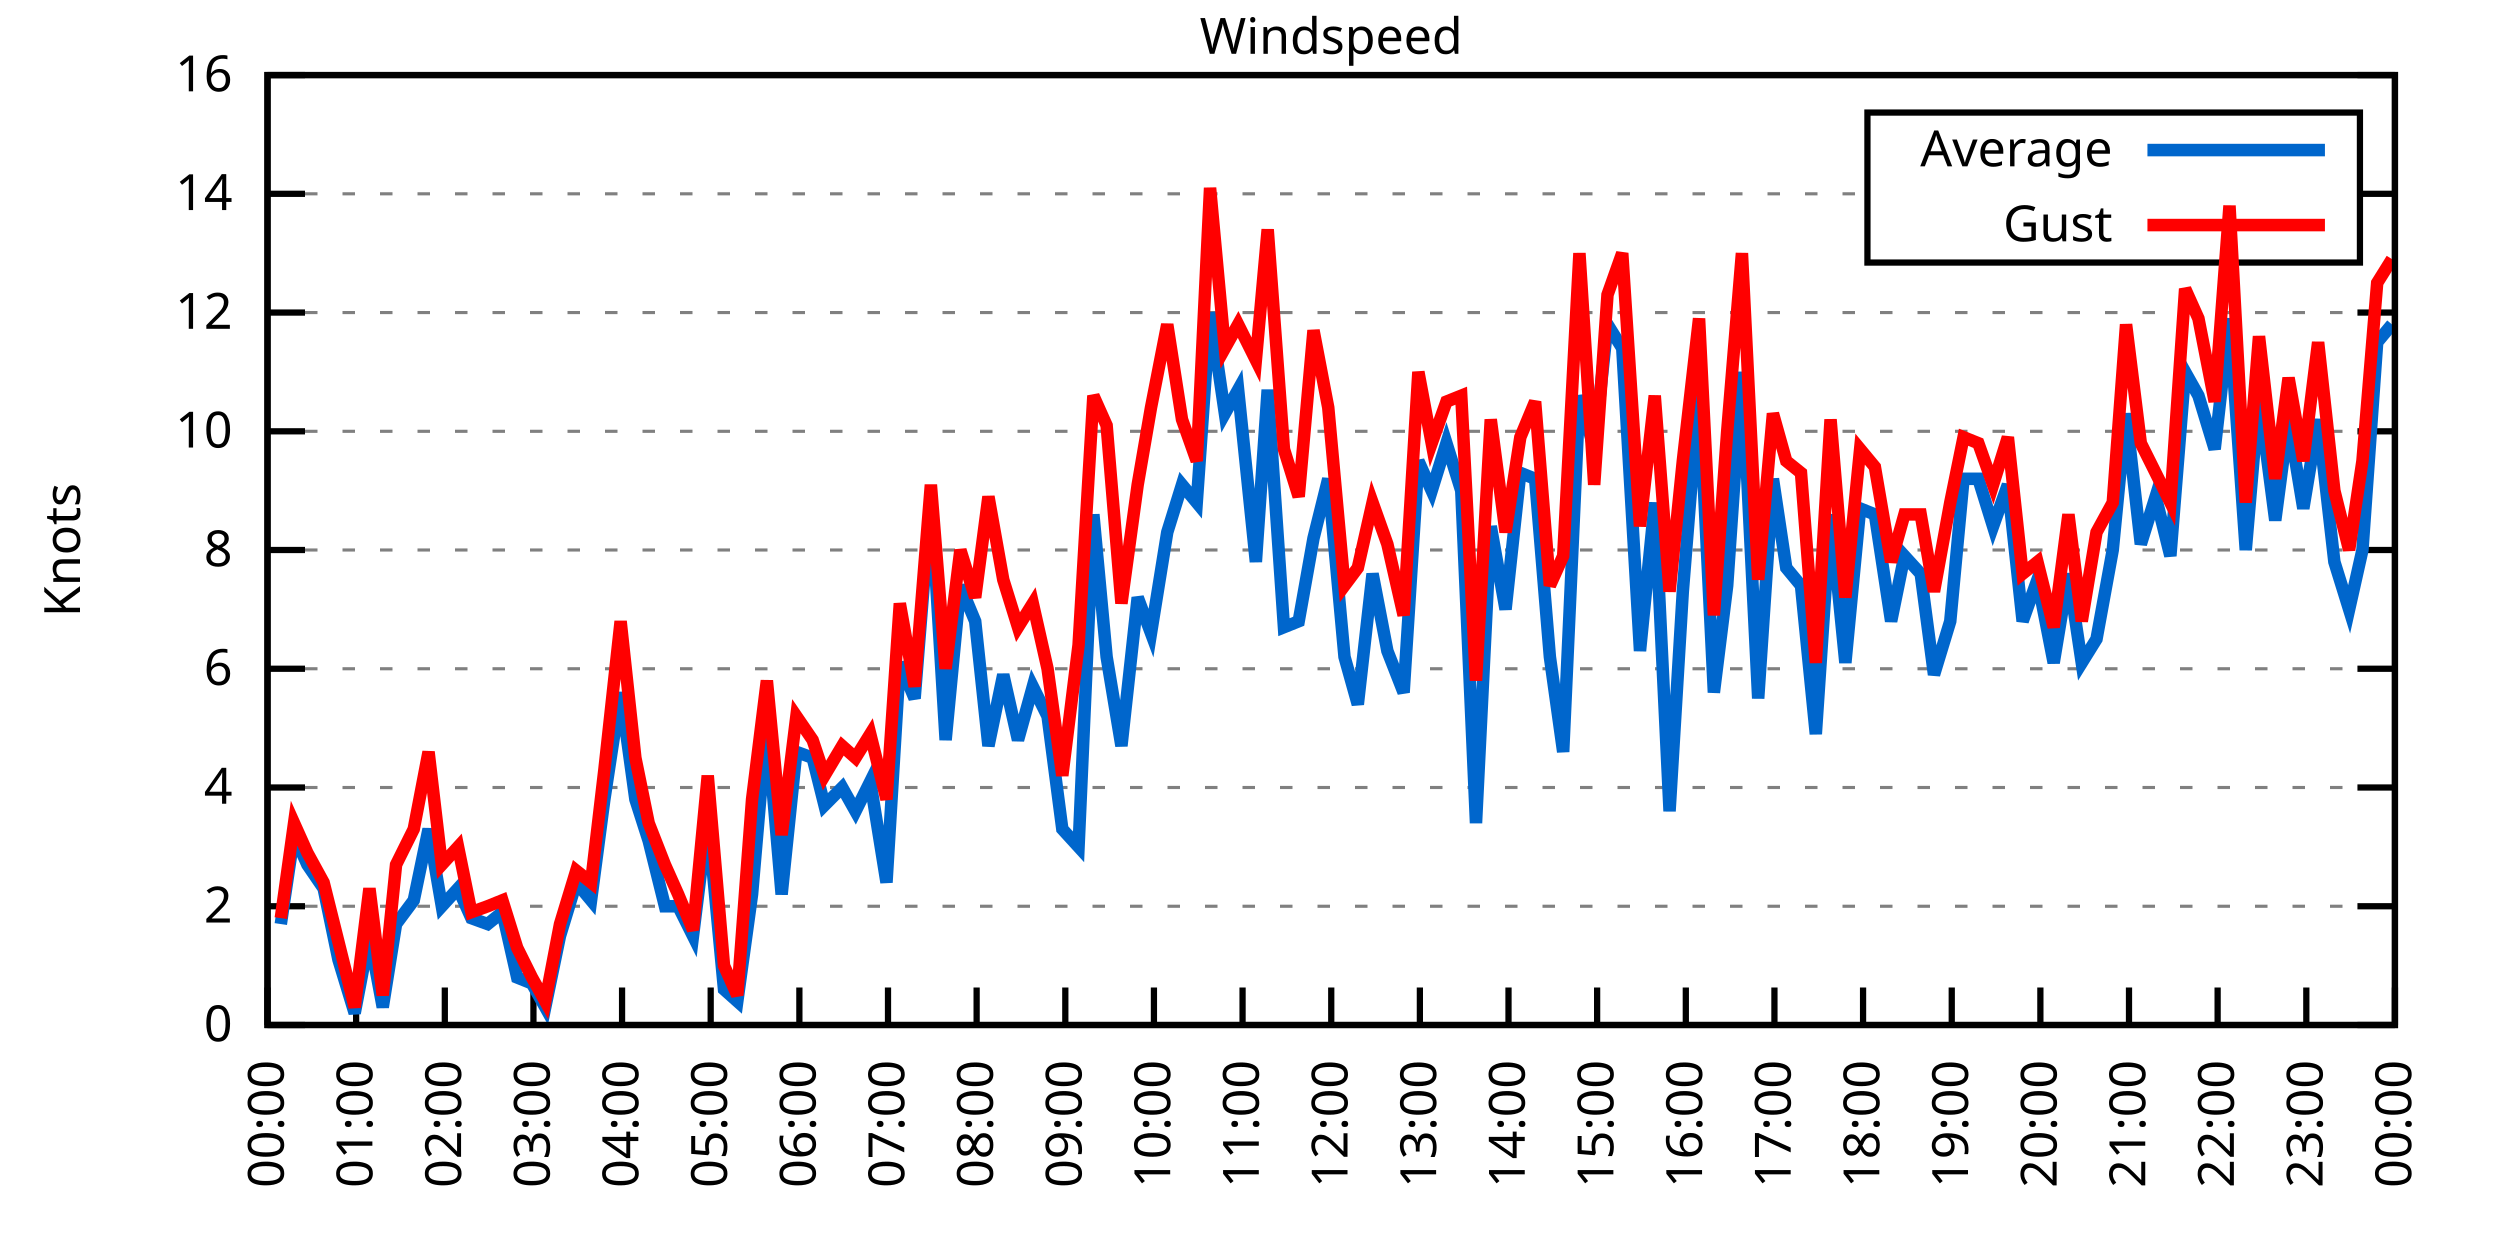
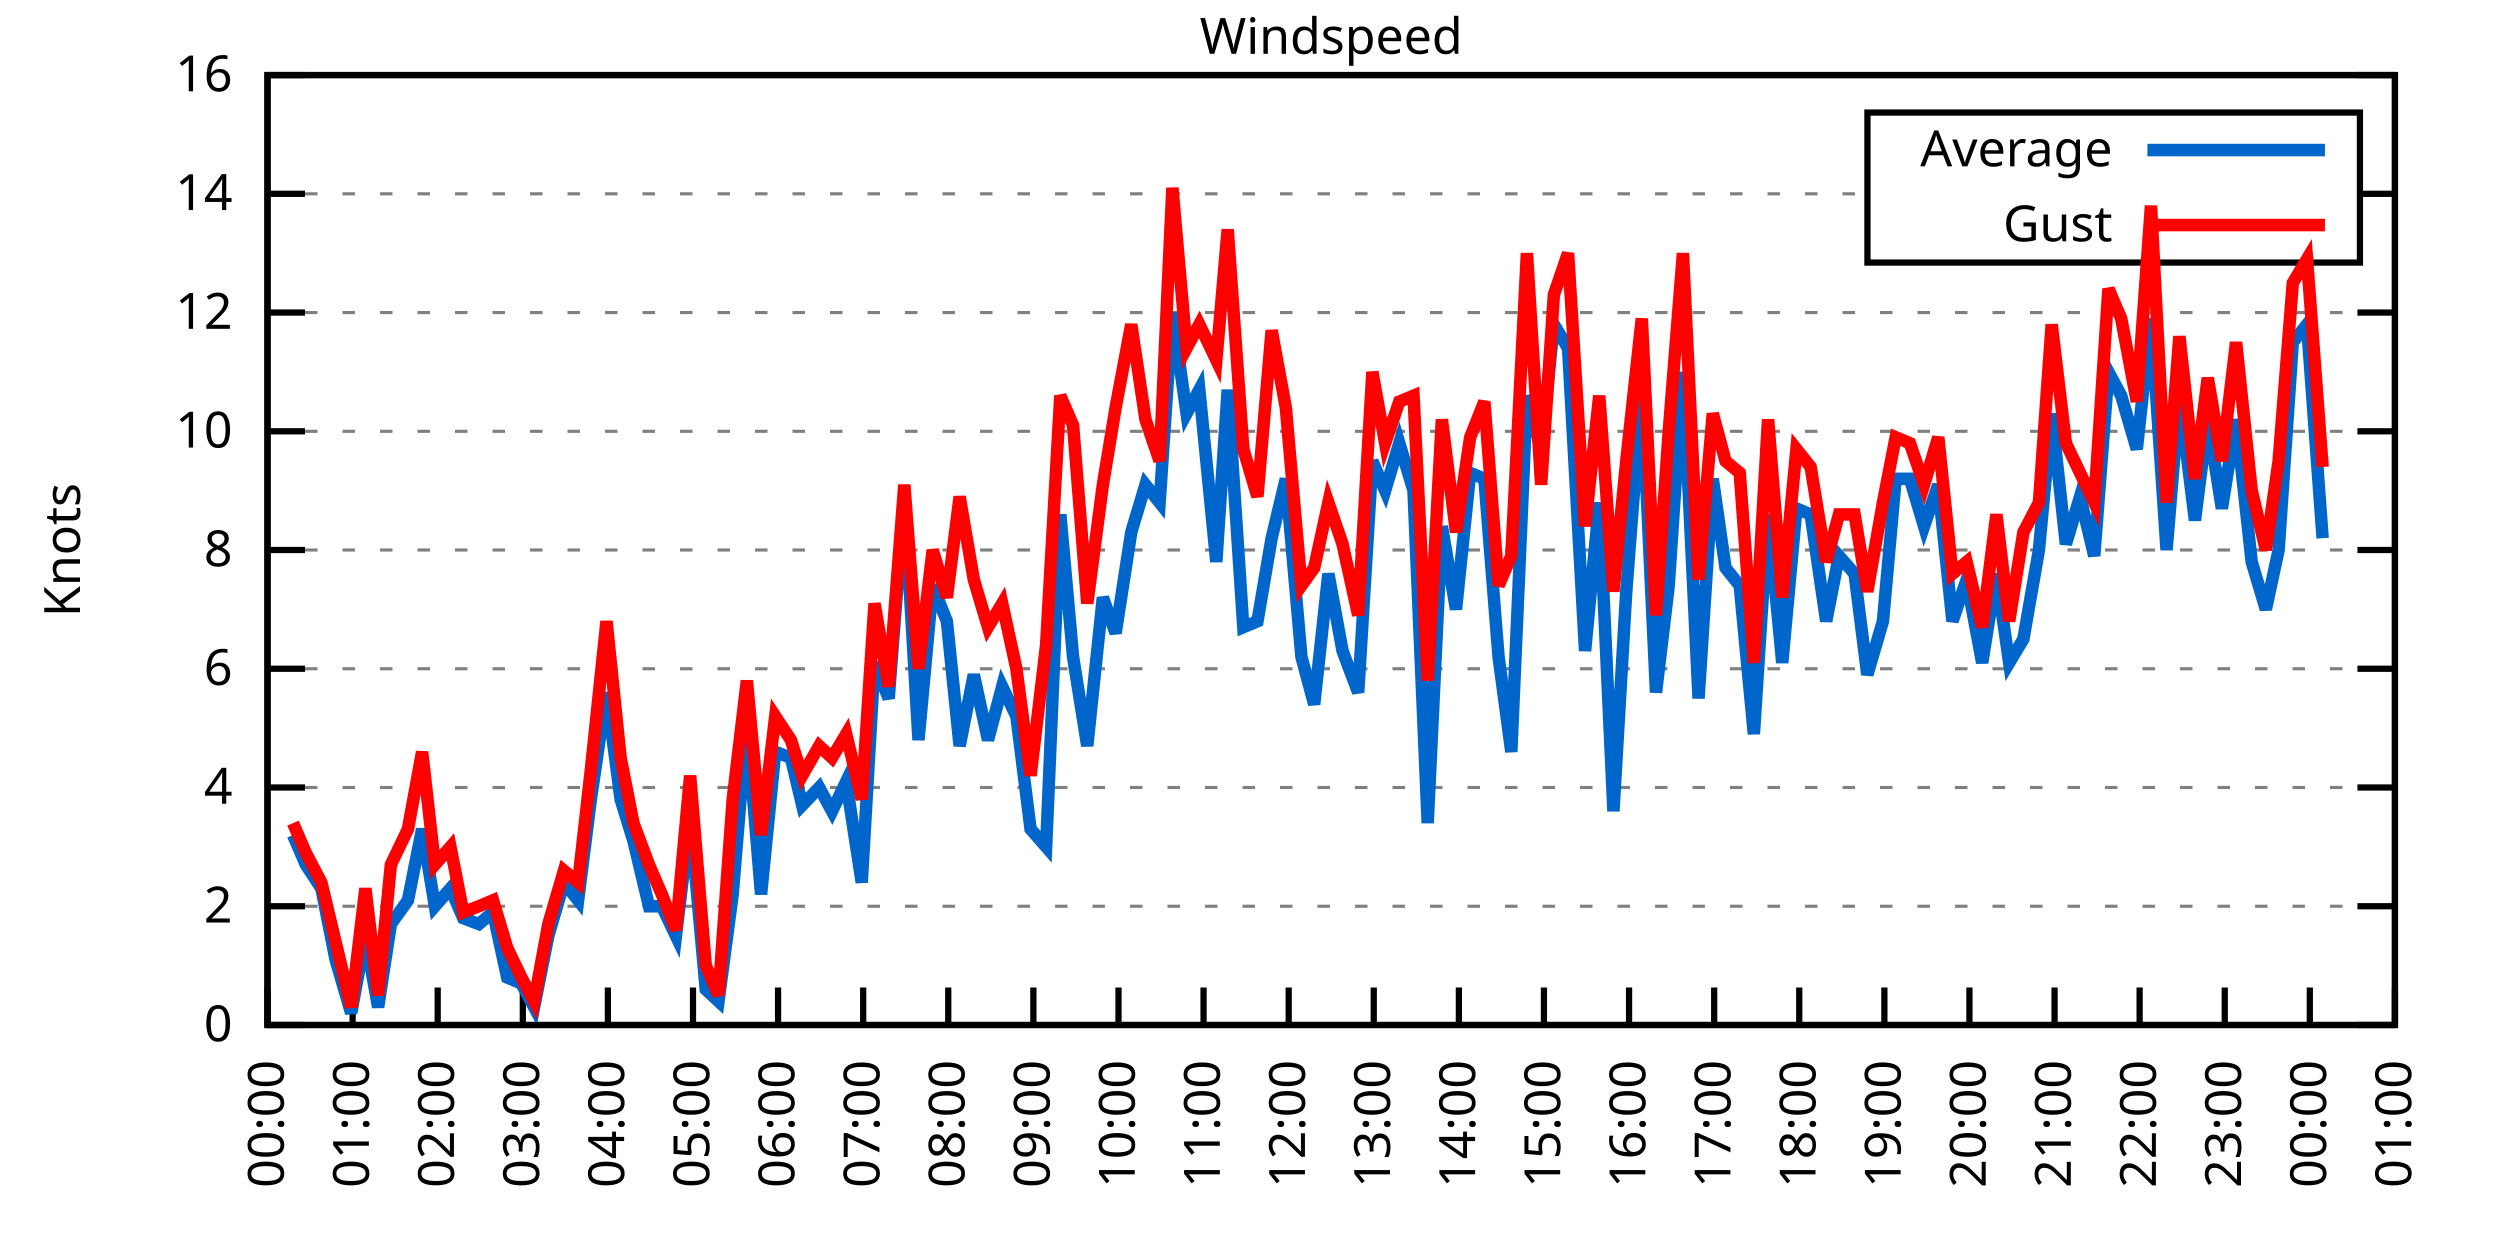
<svg xmlns="http://www.w3.org/2000/svg" xmlns:xlink="http://www.w3.org/1999/xlink" width="400" height="200" viewBox="0 0 400 200">
  <g id="gnuplot_canvas">
    <rect x="0" y="0" width="400" height="200" fill="none" />
    <defs>
      <circle id="gpDot" r="0.5" stroke-width="0.5" stroke="currentColor" />
      <path id="gpPt0" stroke-width="0.333" stroke="currentColor" d="M-1,0 h2 M0,-1 v2" />
      <path id="gpPt1" stroke-width="0.333" stroke="currentColor" d="M-1,-1 L1,1 M1,-1 L-1,1" />
      <path id="gpPt2" stroke-width="0.333" stroke="currentColor" d="M-1,0 L1,0 M0,-1 L0,1 M-1,-1 L1,1 M-1,1 L1,-1" />
      <rect id="gpPt3" stroke-width="0.333" stroke="currentColor" x="-1" y="-1" width="2" height="2" />
      <rect id="gpPt4" stroke-width="0.333" stroke="currentColor" fill="currentColor" x="-1" y="-1" width="2" height="2" />
      <circle id="gpPt5" stroke-width="0.333" stroke="currentColor" cx="0" cy="0" r="1" />
      <use xlink:href="#gpPt5" id="gpPt6" fill="currentColor" stroke="none" />
      <path id="gpPt7" stroke-width="0.333" stroke="currentColor" d="M0,-1.33 L-1.33,0.67 L1.33,0.67 z" />
      <use xlink:href="#gpPt7" id="gpPt8" fill="currentColor" stroke="none" />
      <use xlink:href="#gpPt7" id="gpPt9" stroke="currentColor" transform="rotate(180)" />
      <use xlink:href="#gpPt9" id="gpPt10" fill="currentColor" stroke="none" />
      <use xlink:href="#gpPt3" id="gpPt11" stroke="currentColor" transform="rotate(45)" />
      <use xlink:href="#gpPt11" id="gpPt12" fill="currentColor" stroke="none" />
      <path id="gpPt13" stroke-width="0.333" stroke="currentColor" d="M0,1.330 L1.265,0.411 L0.782,-1.067 L-0.782,-1.076 L-1.265,0.411 z" />
      <use xlink:href="#gpPt13" id="gpPt14" fill="currentColor" stroke="none" />
      <filter id="textbox" filterUnits="objectBoundingBox" x="0" y="0" height="1" width="1">
        <feFlood flood-color="white" flood-opacity="1" result="bgnd" />
        <feComposite in="SourceGraphic" in2="bgnd" operator="atop" />
      </filter>
      <filter id="greybox" filterUnits="objectBoundingBox" x="0" y="0" height="1" width="1">
        <feFlood flood-color="lightgrey" flood-opacity="1" result="grey" />
        <feComposite in="SourceGraphic" in2="grey" operator="atop" />
      </filter>
    </defs>
    <g fill="none" color="white" stroke="currentColor" stroke-width="1.00" stroke-linecap="butt" stroke-linejoin="miter">
</g>
    <g fill="none" color="black" stroke="currentColor" stroke-width="1.00" stroke-linecap="butt" stroke-linejoin="miter">
      <g stroke="none" shape-rendering="crispEdges">
        <polygon fill="rgb(255, 255, 255)" points="42.80,164.00 383.18,164.00 383.18,12.02 42.80,12.02 " />
      </g>
    </g>
    <g fill="none" color="black" stroke="currentColor" stroke-width="1.00" stroke-linecap="butt" stroke-linejoin="miter">
</g>
    <g fill="none" color="black" stroke="black" stroke-width="0.50" stroke-linecap="butt" stroke-linejoin="miter">
</g>
    <g fill="none" color="gray" stroke="currentColor" stroke-width="0.50" stroke-linecap="butt" stroke-linejoin="miter">
      <path stroke="gray" stroke-dasharray="2,4" class="gridline" d="M42.80,164.00 L383.19,164.00  " />
    </g>
    <g fill="none" color="gray" stroke="gray" stroke-width="1.00" stroke-linecap="butt" stroke-linejoin="miter">
</g>
    <g fill="none" color="black" stroke="currentColor" stroke-width="1.00" stroke-linecap="butt" stroke-linejoin="miter">
      <path stroke="black" d="M42.80,164.00 L48.80,164.00 M383.19,164.00 L377.19,164.00  " />
      <g transform="translate(37.20,166.60)" stroke="none" fill="black" font-family="Sans" font-size="8.00" text-anchor="end">
        <text>
          <tspan font-family="Sans"> 0</tspan>
        </text>
      </g>
    </g>
    <g fill="none" color="black" stroke="currentColor" stroke-width="1.00" stroke-linecap="butt" stroke-linejoin="miter">
</g>
    <g fill="none" color="black" stroke="black" stroke-width="0.50" stroke-linecap="butt" stroke-linejoin="miter">
</g>
    <g fill="none" color="gray" stroke="currentColor" stroke-width="0.50" stroke-linecap="butt" stroke-linejoin="miter">
      <path stroke="gray" stroke-dasharray="2,4" class="gridline" d="M42.80,145.00 L383.19,145.00  " />
    </g>
    <g fill="none" color="gray" stroke="gray" stroke-width="1.00" stroke-linecap="butt" stroke-linejoin="miter">
</g>
    <g fill="none" color="black" stroke="currentColor" stroke-width="1.00" stroke-linecap="butt" stroke-linejoin="miter">
      <path stroke="black" d="M42.80,145.00 L48.80,145.00 M383.19,145.00 L377.19,145.00  " />
      <g transform="translate(37.20,147.60)" stroke="none" fill="black" font-family="Sans" font-size="8.00" text-anchor="end">
        <text>
          <tspan font-family="Sans"> 2</tspan>
        </text>
      </g>
    </g>
    <g fill="none" color="black" stroke="currentColor" stroke-width="1.00" stroke-linecap="butt" stroke-linejoin="miter">
</g>
    <g fill="none" color="black" stroke="black" stroke-width="0.50" stroke-linecap="butt" stroke-linejoin="miter">
</g>
    <g fill="none" color="gray" stroke="currentColor" stroke-width="0.50" stroke-linecap="butt" stroke-linejoin="miter">
      <path stroke="gray" stroke-dasharray="2,4" class="gridline" d="M42.80,126.00 L383.19,126.00  " />
    </g>
    <g fill="none" color="gray" stroke="gray" stroke-width="1.00" stroke-linecap="butt" stroke-linejoin="miter">
</g>
    <g fill="none" color="black" stroke="currentColor" stroke-width="1.00" stroke-linecap="butt" stroke-linejoin="miter">
      <path stroke="black" d="M42.80,126.00 L48.80,126.00 M383.19,126.00 L377.19,126.00  " />
      <g transform="translate(37.20,128.60)" stroke="none" fill="black" font-family="Sans" font-size="8.00" text-anchor="end">
        <text>
          <tspan font-family="Sans"> 4</tspan>
        </text>
      </g>
    </g>
    <g fill="none" color="black" stroke="currentColor" stroke-width="1.00" stroke-linecap="butt" stroke-linejoin="miter">
</g>
    <g fill="none" color="black" stroke="black" stroke-width="0.50" stroke-linecap="butt" stroke-linejoin="miter">
</g>
    <g fill="none" color="gray" stroke="currentColor" stroke-width="0.50" stroke-linecap="butt" stroke-linejoin="miter">
      <path stroke="gray" stroke-dasharray="2,4" class="gridline" d="M42.80,107.00 L383.19,107.00  " />
    </g>
    <g fill="none" color="gray" stroke="gray" stroke-width="1.00" stroke-linecap="butt" stroke-linejoin="miter">
</g>
    <g fill="none" color="black" stroke="currentColor" stroke-width="1.00" stroke-linecap="butt" stroke-linejoin="miter">
      <path stroke="black" d="M42.80,107.00 L48.80,107.00 M383.19,107.00 L377.19,107.00  " />
      <g transform="translate(37.20,109.60)" stroke="none" fill="black" font-family="Sans" font-size="8.00" text-anchor="end">
        <text>
          <tspan font-family="Sans"> 6</tspan>
        </text>
      </g>
    </g>
    <g fill="none" color="black" stroke="currentColor" stroke-width="1.00" stroke-linecap="butt" stroke-linejoin="miter">
</g>
    <g fill="none" color="black" stroke="black" stroke-width="0.50" stroke-linecap="butt" stroke-linejoin="miter">
</g>
    <g fill="none" color="gray" stroke="currentColor" stroke-width="0.50" stroke-linecap="butt" stroke-linejoin="miter">
      <path stroke="gray" stroke-dasharray="2,4" class="gridline" d="M42.80,88.00 L383.19,88.00  " />
    </g>
    <g fill="none" color="gray" stroke="gray" stroke-width="1.00" stroke-linecap="butt" stroke-linejoin="miter">
</g>
    <g fill="none" color="black" stroke="currentColor" stroke-width="1.00" stroke-linecap="butt" stroke-linejoin="miter">
      <path stroke="black" d="M42.80,88.00 L48.80,88.00 M383.19,88.00 L377.19,88.00  " />
      <g transform="translate(37.20,90.60)" stroke="none" fill="black" font-family="Sans" font-size="8.00" text-anchor="end">
        <text>
          <tspan font-family="Sans"> 8</tspan>
        </text>
      </g>
    </g>
    <g fill="none" color="black" stroke="currentColor" stroke-width="1.00" stroke-linecap="butt" stroke-linejoin="miter">
</g>
    <g fill="none" color="black" stroke="black" stroke-width="0.50" stroke-linecap="butt" stroke-linejoin="miter">
</g>
    <g fill="none" color="gray" stroke="currentColor" stroke-width="0.50" stroke-linecap="butt" stroke-linejoin="miter">
      <path stroke="gray" stroke-dasharray="2,4" class="gridline" d="M42.80,69.01 L383.19,69.01  " />
    </g>
    <g fill="none" color="gray" stroke="gray" stroke-width="1.00" stroke-linecap="butt" stroke-linejoin="miter">
</g>
    <g fill="none" color="black" stroke="currentColor" stroke-width="1.00" stroke-linecap="butt" stroke-linejoin="miter">
      <path stroke="black" d="M42.80,69.01 L48.80,69.01 M383.19,69.01 L377.19,69.01  " />
      <g transform="translate(37.20,71.61)" stroke="none" fill="black" font-family="Sans" font-size="8.00" text-anchor="end">
        <text>
          <tspan font-family="Sans"> 10</tspan>
        </text>
      </g>
    </g>
    <g fill="none" color="black" stroke="currentColor" stroke-width="1.00" stroke-linecap="butt" stroke-linejoin="miter">
</g>
    <g fill="none" color="black" stroke="black" stroke-width="0.50" stroke-linecap="butt" stroke-linejoin="miter">
</g>
    <g fill="none" color="gray" stroke="currentColor" stroke-width="0.50" stroke-linecap="butt" stroke-linejoin="miter">
      <path stroke="gray" stroke-dasharray="2,4" class="gridline" d="M42.80,50.01 L383.19,50.01  " />
    </g>
    <g fill="none" color="gray" stroke="gray" stroke-width="1.00" stroke-linecap="butt" stroke-linejoin="miter">
</g>
    <g fill="none" color="black" stroke="currentColor" stroke-width="1.00" stroke-linecap="butt" stroke-linejoin="miter">
      <path stroke="black" d="M42.80,50.01 L48.80,50.01 M383.19,50.01 L377.19,50.01  " />
      <g transform="translate(37.20,52.61)" stroke="none" fill="black" font-family="Sans" font-size="8.00" text-anchor="end">
        <text>
          <tspan font-family="Sans"> 12</tspan>
        </text>
      </g>
    </g>
    <g fill="none" color="black" stroke="currentColor" stroke-width="1.00" stroke-linecap="butt" stroke-linejoin="miter">
</g>
    <g fill="none" color="black" stroke="black" stroke-width="0.50" stroke-linecap="butt" stroke-linejoin="miter">
</g>
    <g fill="none" color="gray" stroke="currentColor" stroke-width="0.50" stroke-linecap="butt" stroke-linejoin="miter">
      <path stroke="gray" stroke-dasharray="2,4" class="gridline" d="M42.80,31.01 L298.79,31.01 M377.59,31.01 L383.19,31.01  " />
    </g>
    <g fill="none" color="gray" stroke="gray" stroke-width="1.00" stroke-linecap="butt" stroke-linejoin="miter">
</g>
    <g fill="none" color="black" stroke="currentColor" stroke-width="1.00" stroke-linecap="butt" stroke-linejoin="miter">
      <path stroke="black" d="M42.80,31.01 L48.80,31.01 M383.19,31.01 L377.19,31.01  " />
      <g transform="translate(37.20,33.61)" stroke="none" fill="black" font-family="Sans" font-size="8.00" text-anchor="end">
        <text>
          <tspan font-family="Sans"> 14</tspan>
        </text>
      </g>
    </g>
    <g fill="none" color="black" stroke="currentColor" stroke-width="1.00" stroke-linecap="butt" stroke-linejoin="miter">
</g>
    <g fill="none" color="black" stroke="black" stroke-width="0.50" stroke-linecap="butt" stroke-linejoin="miter">
</g>
    <g fill="none" color="gray" stroke="currentColor" stroke-width="0.50" stroke-linecap="butt" stroke-linejoin="miter">
      <path stroke="gray" stroke-dasharray="2,4" class="gridline" d="M42.80,12.01 L383.19,12.01  " />
    </g>
    <g fill="none" color="gray" stroke="gray" stroke-width="1.00" stroke-linecap="butt" stroke-linejoin="miter">
</g>
    <g fill="none" color="black" stroke="currentColor" stroke-width="1.00" stroke-linecap="butt" stroke-linejoin="miter">
      <path stroke="black" d="M42.80,12.01 L48.80,12.01 M383.19,12.01 L377.19,12.01  " />
      <g transform="translate(37.20,14.61)" stroke="none" fill="black" font-family="Sans" font-size="8.00" text-anchor="end">
        <text>
          <tspan font-family="Sans"> 16</tspan>
        </text>
      </g>
    </g>
    <g fill="none" color="black" stroke="currentColor" stroke-width="1.00" stroke-linecap="butt" stroke-linejoin="miter">
      <path stroke="black" d="M42.80,164.00 L42.80,158.00  " />
      <g transform="translate(45.40,169.60) rotate(270.00)" stroke="none" fill="black" font-family="Sans" font-size="8.00" text-anchor="end">
        <text>
          <tspan font-family="Sans">00:00</tspan>
        </text>
      </g>
    </g>
    <g fill="none" color="black" stroke="currentColor" stroke-width="1.00" stroke-linecap="butt" stroke-linejoin="miter">
-       <path stroke="black" d="M56.98,164.00 L56.98,158.00  " />
-       <g transform="translate(59.58,169.60) rotate(270.00)" stroke="none" fill="black" font-family="Sans" font-size="8.00" text-anchor="end">
+       <path stroke="black" d="M56.42,164.00 L56.42,158.00  " />
+       <g transform="translate(59.02,169.60) rotate(270.00)" stroke="none" fill="black" font-family="Sans" font-size="8.00" text-anchor="end">
        <text>
          <tspan font-family="Sans">01:00</tspan>
        </text>
      </g>
    </g>
    <g fill="none" color="black" stroke="currentColor" stroke-width="1.00" stroke-linecap="butt" stroke-linejoin="miter">
-       <path stroke="black" d="M71.17,164.00 L71.17,158.00  " />
-       <g transform="translate(73.77,169.60) rotate(270.00)" stroke="none" fill="black" font-family="Sans" font-size="8.00" text-anchor="end">
+       <path stroke="black" d="M70.03,164.00 L70.03,158.00  " />
+       <g transform="translate(72.63,169.60) rotate(270.00)" stroke="none" fill="black" font-family="Sans" font-size="8.00" text-anchor="end">
        <text>
          <tspan font-family="Sans">02:00</tspan>
        </text>
      </g>
    </g>
    <g fill="none" color="black" stroke="currentColor" stroke-width="1.00" stroke-linecap="butt" stroke-linejoin="miter">
-       <path stroke="black" d="M85.35,164.00 L85.35,158.00  " />
-       <g transform="translate(87.95,169.60) rotate(270.00)" stroke="none" fill="black" font-family="Sans" font-size="8.00" text-anchor="end">
+       <path stroke="black" d="M83.65,164.00 L83.65,158.00  " />
+       <g transform="translate(86.25,169.60) rotate(270.00)" stroke="none" fill="black" font-family="Sans" font-size="8.00" text-anchor="end">
        <text>
          <tspan font-family="Sans">03:00</tspan>
        </text>
      </g>
    </g>
    <g fill="none" color="black" stroke="currentColor" stroke-width="1.00" stroke-linecap="butt" stroke-linejoin="miter">
-       <path stroke="black" d="M99.53,164.00 L99.53,158.00  " />
-       <g transform="translate(102.13,169.60) rotate(270.00)" stroke="none" fill="black" font-family="Sans" font-size="8.00" text-anchor="end">
+       <path stroke="black" d="M97.26,164.00 L97.26,158.00  " />
+       <g transform="translate(99.86,169.60) rotate(270.00)" stroke="none" fill="black" font-family="Sans" font-size="8.00" text-anchor="end">
        <text>
          <tspan font-family="Sans">04:00</tspan>
        </text>
      </g>
    </g>
    <g fill="none" color="black" stroke="currentColor" stroke-width="1.00" stroke-linecap="butt" stroke-linejoin="miter">
-       <path stroke="black" d="M113.71,164.00 L113.71,158.00  " />
-       <g transform="translate(116.31,169.60) rotate(270.00)" stroke="none" fill="black" font-family="Sans" font-size="8.00" text-anchor="end">
+       <path stroke="black" d="M110.88,164.00 L110.88,158.00  " />
+       <g transform="translate(113.48,169.60) rotate(270.00)" stroke="none" fill="black" font-family="Sans" font-size="8.00" text-anchor="end">
        <text>
          <tspan font-family="Sans">05:00</tspan>
        </text>
      </g>
    </g>
    <g fill="none" color="black" stroke="currentColor" stroke-width="1.00" stroke-linecap="butt" stroke-linejoin="miter">
-       <path stroke="black" d="M127.90,164.00 L127.90,158.00  " />
-       <g transform="translate(130.50,169.60) rotate(270.00)" stroke="none" fill="black" font-family="Sans" font-size="8.00" text-anchor="end">
+       <path stroke="black" d="M124.49,164.00 L124.49,158.00  " />
+       <g transform="translate(127.09,169.60) rotate(270.00)" stroke="none" fill="black" font-family="Sans" font-size="8.00" text-anchor="end">
        <text>
          <tspan font-family="Sans">06:00</tspan>
        </text>
      </g>
    </g>
    <g fill="none" color="black" stroke="currentColor" stroke-width="1.00" stroke-linecap="butt" stroke-linejoin="miter">
-       <path stroke="black" d="M142.08,164.00 L142.08,158.00  " />
-       <g transform="translate(144.68,169.60) rotate(270.00)" stroke="none" fill="black" font-family="Sans" font-size="8.00" text-anchor="end">
+       <path stroke="black" d="M138.11,164.00 L138.11,158.00  " />
+       <g transform="translate(140.71,169.60) rotate(270.00)" stroke="none" fill="black" font-family="Sans" font-size="8.00" text-anchor="end">
        <text>
          <tspan font-family="Sans">07:00</tspan>
        </text>
      </g>
    </g>
    <g fill="none" color="black" stroke="currentColor" stroke-width="1.00" stroke-linecap="butt" stroke-linejoin="miter">
-       <path stroke="black" d="M156.26,164.00 L156.26,158.00  " />
-       <g transform="translate(158.86,169.60) rotate(270.00)" stroke="none" fill="black" font-family="Sans" font-size="8.00" text-anchor="end">
+       <path stroke="black" d="M151.72,164.00 L151.72,158.00  " />
+       <g transform="translate(154.32,169.60) rotate(270.00)" stroke="none" fill="black" font-family="Sans" font-size="8.00" text-anchor="end">
        <text>
          <tspan font-family="Sans">08:00</tspan>
        </text>
      </g>
    </g>
    <g fill="none" color="black" stroke="currentColor" stroke-width="1.00" stroke-linecap="butt" stroke-linejoin="miter">
-       <path stroke="black" d="M170.45,164.00 L170.45,158.00  " />
-       <g transform="translate(173.05,169.60) rotate(270.00)" stroke="none" fill="black" font-family="Sans" font-size="8.00" text-anchor="end">
+       <path stroke="black" d="M165.34,164.00 L165.34,158.00  " />
+       <g transform="translate(167.94,169.60) rotate(270.00)" stroke="none" fill="black" font-family="Sans" font-size="8.00" text-anchor="end">
        <text>
          <tspan font-family="Sans">09:00</tspan>
        </text>
      </g>
    </g>
    <g fill="none" color="black" stroke="currentColor" stroke-width="1.00" stroke-linecap="butt" stroke-linejoin="miter">
-       <path stroke="black" d="M184.63,164.00 L184.63,158.00  " />
-       <g transform="translate(187.23,169.60) rotate(270.00)" stroke="none" fill="black" font-family="Sans" font-size="8.00" text-anchor="end">
+       <path stroke="black" d="M178.96,164.00 L178.96,158.00  " />
+       <g transform="translate(181.56,169.60) rotate(270.00)" stroke="none" fill="black" font-family="Sans" font-size="8.00" text-anchor="end">
        <text>
          <tspan font-family="Sans">10:00</tspan>
        </text>
      </g>
    </g>
    <g fill="none" color="black" stroke="currentColor" stroke-width="1.00" stroke-linecap="butt" stroke-linejoin="miter">
-       <path stroke="black" d="M198.81,164.00 L198.81,158.00  " />
-       <g transform="translate(201.41,169.60) rotate(270.00)" stroke="none" fill="black" font-family="Sans" font-size="8.00" text-anchor="end">
+       <path stroke="black" d="M192.57,164.00 L192.57,158.00  " />
+       <g transform="translate(195.17,169.60) rotate(270.00)" stroke="none" fill="black" font-family="Sans" font-size="8.00" text-anchor="end">
        <text>
          <tspan font-family="Sans">11:00</tspan>
        </text>
      </g>
    </g>
    <g fill="none" color="black" stroke="currentColor" stroke-width="1.00" stroke-linecap="butt" stroke-linejoin="miter">
-       <path stroke="black" d="M213.00,164.00 L213.00,158.00  " />
-       <g transform="translate(215.60,169.60) rotate(270.00)" stroke="none" fill="black" font-family="Sans" font-size="8.00" text-anchor="end">
+       <path stroke="black" d="M206.19,164.00 L206.19,158.00  " />
+       <g transform="translate(208.79,169.60) rotate(270.00)" stroke="none" fill="black" font-family="Sans" font-size="8.00" text-anchor="end">
        <text>
          <tspan font-family="Sans">12:00</tspan>
        </text>
      </g>
    </g>
    <g fill="none" color="black" stroke="currentColor" stroke-width="1.00" stroke-linecap="butt" stroke-linejoin="miter">
-       <path stroke="black" d="M227.18,164.00 L227.18,158.00  " />
-       <g transform="translate(229.78,169.60) rotate(270.00)" stroke="none" fill="black" font-family="Sans" font-size="8.00" text-anchor="end">
+       <path stroke="black" d="M219.80,164.00 L219.80,158.00  " />
+       <g transform="translate(222.40,169.60) rotate(270.00)" stroke="none" fill="black" font-family="Sans" font-size="8.00" text-anchor="end">
        <text>
          <tspan font-family="Sans">13:00</tspan>
        </text>
      </g>
    </g>
    <g fill="none" color="black" stroke="currentColor" stroke-width="1.00" stroke-linecap="butt" stroke-linejoin="miter">
-       <path stroke="black" d="M241.36,164.00 L241.36,158.00  " />
-       <g transform="translate(243.96,169.60) rotate(270.00)" stroke="none" fill="black" font-family="Sans" font-size="8.00" text-anchor="end">
+       <path stroke="black" d="M233.42,164.00 L233.42,158.00  " />
+       <g transform="translate(236.02,169.60) rotate(270.00)" stroke="none" fill="black" font-family="Sans" font-size="8.00" text-anchor="end">
        <text>
          <tspan font-family="Sans">14:00</tspan>
        </text>
      </g>
    </g>
    <g fill="none" color="black" stroke="currentColor" stroke-width="1.00" stroke-linecap="butt" stroke-linejoin="miter">
-       <path stroke="black" d="M255.54,164.00 L255.54,158.00  " />
-       <g transform="translate(258.14,169.60) rotate(270.00)" stroke="none" fill="black" font-family="Sans" font-size="8.00" text-anchor="end">
+       <path stroke="black" d="M247.03,164.00 L247.03,158.00  " />
+       <g transform="translate(249.63,169.60) rotate(270.00)" stroke="none" fill="black" font-family="Sans" font-size="8.00" text-anchor="end">
        <text>
          <tspan font-family="Sans">15:00</tspan>
        </text>
      </g>
    </g>
    <g fill="none" color="black" stroke="currentColor" stroke-width="1.00" stroke-linecap="butt" stroke-linejoin="miter">
-       <path stroke="black" d="M269.73,164.00 L269.73,158.00  " />
-       <g transform="translate(272.33,169.60) rotate(270.00)" stroke="none" fill="black" font-family="Sans" font-size="8.00" text-anchor="end">
+       <path stroke="black" d="M260.65,164.00 L260.65,158.00  " />
+       <g transform="translate(263.25,169.60) rotate(270.00)" stroke="none" fill="black" font-family="Sans" font-size="8.00" text-anchor="end">
        <text>
          <tspan font-family="Sans">16:00</tspan>
        </text>
      </g>
    </g>
    <g fill="none" color="black" stroke="currentColor" stroke-width="1.00" stroke-linecap="butt" stroke-linejoin="miter">
-       <path stroke="black" d="M283.91,164.00 L283.91,158.00  " />
-       <g transform="translate(286.51,169.60) rotate(270.00)" stroke="none" fill="black" font-family="Sans" font-size="8.00" text-anchor="end">
+       <path stroke="black" d="M274.27,164.00 L274.27,158.00  " />
+       <g transform="translate(276.87,169.60) rotate(270.00)" stroke="none" fill="black" font-family="Sans" font-size="8.00" text-anchor="end">
        <text>
          <tspan font-family="Sans">17:00</tspan>
        </text>
      </g>
    </g>
    <g fill="none" color="black" stroke="currentColor" stroke-width="1.00" stroke-linecap="butt" stroke-linejoin="miter">
-       <path stroke="black" d="M298.09,164.00 L298.09,158.00  " />
-       <g transform="translate(300.69,169.60) rotate(270.00)" stroke="none" fill="black" font-family="Sans" font-size="8.00" text-anchor="end">
+       <path stroke="black" d="M287.88,164.00 L287.88,158.00  " />
+       <g transform="translate(290.48,169.60) rotate(270.00)" stroke="none" fill="black" font-family="Sans" font-size="8.00" text-anchor="end">
        <text>
          <tspan font-family="Sans">18:00</tspan>
        </text>
      </g>
    </g>
    <g fill="none" color="black" stroke="currentColor" stroke-width="1.00" stroke-linecap="butt" stroke-linejoin="miter">
-       <path stroke="black" d="M312.28,164.00 L312.28,158.00  " />
-       <g transform="translate(314.88,169.60) rotate(270.00)" stroke="none" fill="black" font-family="Sans" font-size="8.00" text-anchor="end">
+       <path stroke="black" d="M301.50,164.00 L301.50,158.00  " />
+       <g transform="translate(304.10,169.60) rotate(270.00)" stroke="none" fill="black" font-family="Sans" font-size="8.00" text-anchor="end">
        <text>
          <tspan font-family="Sans">19:00</tspan>
        </text>
      </g>
    </g>
    <g fill="none" color="black" stroke="currentColor" stroke-width="1.00" stroke-linecap="butt" stroke-linejoin="miter">
-       <path stroke="black" d="M326.46,164.00 L326.46,158.00  " />
-       <g transform="translate(329.06,169.60) rotate(270.00)" stroke="none" fill="black" font-family="Sans" font-size="8.00" text-anchor="end">
+       <path stroke="black" d="M315.11,164.00 L315.11,158.00  " />
+       <g transform="translate(317.71,169.60) rotate(270.00)" stroke="none" fill="black" font-family="Sans" font-size="8.00" text-anchor="end">
        <text>
          <tspan font-family="Sans">20:00</tspan>
        </text>
      </g>
    </g>
    <g fill="none" color="black" stroke="currentColor" stroke-width="1.00" stroke-linecap="butt" stroke-linejoin="miter">
-       <path stroke="black" d="M340.64,164.00 L340.64,158.00  " />
-       <g transform="translate(343.24,169.60) rotate(270.00)" stroke="none" fill="black" font-family="Sans" font-size="8.00" text-anchor="end">
+       <path stroke="black" d="M328.73,164.00 L328.73,158.00  " />
+       <g transform="translate(331.33,169.60) rotate(270.00)" stroke="none" fill="black" font-family="Sans" font-size="8.00" text-anchor="end">
        <text>
          <tspan font-family="Sans">21:00</tspan>
        </text>
      </g>
    </g>
    <g fill="none" color="black" stroke="currentColor" stroke-width="1.00" stroke-linecap="butt" stroke-linejoin="miter">
-       <path stroke="black" d="M354.82,164.00 L354.82,158.00  " />
-       <g transform="translate(357.42,169.60) rotate(270.00)" stroke="none" fill="black" font-family="Sans" font-size="8.00" text-anchor="end">
+       <path stroke="black" d="M342.34,164.00 L342.34,158.00  " />
+       <g transform="translate(344.94,169.60) rotate(270.00)" stroke="none" fill="black" font-family="Sans" font-size="8.00" text-anchor="end">
        <text>
          <tspan font-family="Sans">22:00</tspan>
        </text>
      </g>
    </g>
    <g fill="none" color="black" stroke="currentColor" stroke-width="1.00" stroke-linecap="butt" stroke-linejoin="miter">
-       <path stroke="black" d="M369.01,164.00 L369.01,158.00  " />
-       <g transform="translate(371.61,169.60) rotate(270.00)" stroke="none" fill="black" font-family="Sans" font-size="8.00" text-anchor="end">
+       <path stroke="black" d="M355.96,164.00 L355.96,158.00  " />
+       <g transform="translate(358.56,169.60) rotate(270.00)" stroke="none" fill="black" font-family="Sans" font-size="8.00" text-anchor="end">
        <text>
          <tspan font-family="Sans">23:00</tspan>
+         </text>
+       </g>
+     </g>
+     <g fill="none" color="black" stroke="currentColor" stroke-width="1.00" stroke-linecap="butt" stroke-linejoin="miter">
+       <path stroke="black" d="M369.57,164.00 L369.57,158.00  " />
+       <g transform="translate(372.17,169.60) rotate(270.00)" stroke="none" fill="black" font-family="Sans" font-size="8.00" text-anchor="end">
+         <text>
+           <tspan font-family="Sans">00:00</tspan>
        </text>
      </g>
    </g>
    <g fill="none" color="black" stroke="currentColor" stroke-width="1.00" stroke-linecap="butt" stroke-linejoin="miter">
      <path stroke="black" d="M383.19,164.00 L383.19,158.00  " />
      <g transform="translate(385.79,169.60) rotate(270.00)" stroke="none" fill="black" font-family="Sans" font-size="8.00" text-anchor="end">
        <text>
-           <tspan font-family="Sans">00:00</tspan>
+           <tspan font-family="Sans">01:00</tspan>
        </text>
      </g>
    </g>
    <g fill="none" color="black" stroke="currentColor" stroke-width="1.00" stroke-linecap="butt" stroke-linejoin="miter">
</g>
    <g fill="none" color="black" stroke="currentColor" stroke-width="1.00" stroke-linecap="butt" stroke-linejoin="miter">
      <path stroke="black" d="M42.80,12.01 L42.80,164.00 L383.19,164.00 L383.19,12.01 L42.80,12.01 Z  " />
    </g>
    <g fill="none" color="black" stroke="currentColor" stroke-width="1.00" stroke-linecap="butt" stroke-linejoin="miter">
</g>
    <g fill="none" color="black" stroke="currentColor" stroke-width="1.00" stroke-linecap="butt" stroke-linejoin="miter">
      <path stroke="black" d="M298.79,42.01 L298.79,18.01 L377.59,18.01 L377.59,42.01 L298.79,42.01 Z  " />
    </g>
    <g id="Windspeed_plot_1">
      <g fill="none" color="white" stroke="black" stroke-width="2.00" stroke-linecap="butt" stroke-linejoin="miter">
</g>
      <g fill="none" color="black" stroke="currentColor" stroke-width="2.00" stroke-linecap="butt" stroke-linejoin="miter">
        <g transform="translate(337.99,26.61)" stroke="none" fill="black" font-family="Sans" font-size="8.00" text-anchor="end">
          <text>
            <tspan font-family="Sans">Average</tspan>
          </text>
        </g>
      </g>
      <g fill="none" color="black" stroke="currentColor" stroke-width="2.00" stroke-linecap="butt" stroke-linejoin="miter">
-         <path stroke="rgb(  0, 102, 204)" d="M343.59,24.01 L371.99,24.01 M44.93,147.85 L47.05,133.60 L49.18,138.35 L51.78,142.15 L54.15,153.55 L56.75,162.10   L59.11,149.75 L61.24,161.15 L63.37,147.85 L66.20,144.05 L68.57,132.65 L70.69,145.00 L73.29,142.15 L75.42,146.90   L78.02,147.85 L80.38,145.95 L82.75,156.40 L85.11,157.35 L87.24,161.15 L89.60,149.75 L92.20,141.20 L94.57,144.05   L96.70,127.90 L99.30,110.80 L101.66,127.90 L103.79,134.55 L106.39,145.00 L108.51,145.00 L110.88,149.75 L113.24,130.75   L115.84,158.30 L117.97,160.20 L120.33,143.10 L122.70,115.55 L125.06,143.10 L127.42,120.30 L130.02,121.25 L131.92,128.85   L134.75,126.00 L136.88,129.80 L139.24,125.05 L141.84,141.20 L143.97,106.05 L146.34,111.75 L148.94,79.46 L151.30,118.40   L153.66,93.70 L156.03,99.40 L158.15,119.35 L160.52,107.95 L162.88,118.40 L165.25,109.85 L167.61,114.60 L169.97,132.65   L172.57,135.50 L174.94,82.31 L177.06,105.10 L179.43,119.35 L182.03,95.60 L184.16,101.30 L186.76,85.16 L189.12,77.56   L191.48,80.41 L193.61,50.01 L195.98,66.16 L198.10,62.36 L200.94,89.90 L202.83,62.36 L205.43,100.35 L207.79,99.40   L210.16,86.11 L212.52,76.61 L215.12,105.10 L217.25,112.70 L219.61,91.80 L221.98,104.15 L224.58,110.80 L226.94,73.76   L229.07,78.51 L231.43,70.91 L233.80,78.51 L236.16,131.70 L238.52,84.21 L240.89,97.50 L243.25,75.66 L245.62,76.61   L247.98,105.10 L250.11,120.30 L252.71,63.31 L255.07,71.86 L257.20,51.91 L259.56,55.71 L262.40,104.15 L264.76,80.41   L267.13,129.80 L269.25,94.65 L271.85,62.36 L274.22,110.80 L276.35,93.70 L278.71,59.51 L281.31,111.75 L283.67,76.61   L285.80,90.85 L288.16,93.70 L290.53,117.45 L292.89,82.31 L295.26,106.05 L297.62,81.36 L299.98,82.31 L302.58,99.40   L304.71,88.95 L307.31,91.80 L309.44,107.95 L312.04,99.40 L314.17,76.61 L316.53,76.61 L318.89,84.21 L321.26,77.56   L323.62,99.40 L325.99,92.75 L328.59,106.05 L330.95,91.80 L333.08,106.05 L335.44,102.25 L338.04,88.00 L340.17,66.16   L342.53,87.06 L344.90,79.46 L347.26,88.95 L349.62,59.51 L351.75,63.31 L354.35,71.86 L356.72,50.96 L359.32,88.00   L361.44,63.31 L364.04,83.26 L366.17,67.11 L368.53,81.36 L370.90,67.11 L373.50,89.90 L375.86,97.50 L377.99,88.00   L380.35,54.76 L382.72,51.91  " />
+         <path stroke="rgb(  0, 102, 204)" d="M343.59,24.01 L371.99,24.01 M46.88,133.60 L48.93,138.35 L51.42,142.15 L53.69,153.55 L56.19,162.10 L58.46,149.75   L60.50,161.15 L62.54,147.85 L65.27,144.05 L67.54,132.65 L69.58,145.00 L72.07,142.15 L74.12,146.90 L76.61,147.85   L78.88,145.95 L81.15,156.40 L83.42,157.35 L85.46,161.15 L87.73,149.75 L90.23,141.20 L92.50,144.05 L94.54,127.90   L97.04,110.80 L99.30,127.90 L101.35,134.55 L103.84,145.00 L105.89,145.00 L108.15,149.75 L110.42,130.75 L112.92,158.30   L114.96,160.20 L117.23,143.10 L119.50,115.55 L121.77,143.10 L124.04,120.30 L126.54,121.25 L128.35,128.85 L131.07,126.00   L133.12,129.80 L135.39,125.05 L137.88,141.20 L139.92,106.05 L142.19,111.75 L144.69,79.46 L146.96,118.40 L149.23,93.70   L151.50,99.40 L153.54,119.35 L155.81,107.95 L158.08,118.40 L160.35,109.85 L162.62,114.60 L164.89,132.65 L167.38,135.50   L169.65,82.31 L171.69,105.10 L173.96,119.35 L176.46,95.60 L178.50,101.30 L181.00,85.16 L183.27,77.56 L185.54,80.41   L187.58,50.01 L189.85,66.16 L191.89,62.36 L194.61,89.90 L196.43,62.36 L198.93,100.35 L201.19,99.40 L203.46,86.11   L205.73,76.61 L208.23,105.10 L210.27,112.70 L212.54,91.80 L214.81,104.15 L217.31,110.80 L219.58,73.76 L221.62,78.51   L223.89,70.91 L226.16,78.51 L228.43,131.70 L230.70,84.21 L232.96,97.50 L235.23,75.66 L237.50,76.61 L239.77,105.10   L241.81,120.30 L244.31,63.31 L246.58,71.86 L248.62,51.91 L250.89,55.71 L253.61,104.15 L255.88,80.41 L258.15,129.80   L260.20,94.65 L262.69,62.36 L264.96,110.80 L267.00,93.70 L269.27,59.51 L271.77,111.75 L274.04,76.61 L276.08,90.85   L278.35,93.70 L280.62,117.45 L282.89,82.31 L285.16,106.05 L287.43,81.36 L289.70,82.31 L292.19,99.40 L294.23,88.95   L296.73,91.80 L298.77,107.95 L301.27,99.40 L303.31,76.61 L305.58,76.61 L307.85,84.21 L310.12,77.56 L312.39,99.40   L314.66,92.75 L317.15,106.05 L319.42,91.80 L321.47,106.05 L323.74,102.25 L326.23,88.00 L328.27,66.16 L330.54,87.06   L332.81,79.46 L335.08,88.95 L337.35,59.51 L339.39,63.31 L341.89,71.86 L344.16,50.96 L346.65,88.00 L348.70,63.31   L351.19,83.26 L353.24,67.11 L355.50,81.36 L357.77,67.11 L360.27,89.90 L362.54,97.50 L364.58,88.00 L366.85,54.76   L369.12,51.91 L371.62,86.11  " />
      </g>
    </g>
    <g id="Windspeed_plot_2">
      <g fill="none" color="black" stroke="currentColor" stroke-width="2.00" stroke-linecap="butt" stroke-linejoin="miter">
        <g transform="translate(337.99,38.61)" stroke="none" fill="black" font-family="Sans" font-size="8.00" text-anchor="end">
          <text>
            <tspan font-family="Sans">Gust</tspan>
          </text>
        </g>
      </g>
      <g fill="none" color="black" stroke="currentColor" stroke-width="2.00" stroke-linecap="butt" stroke-linejoin="miter">
-         <path stroke="rgb(255,   0,   0)" d="M343.59,36.01 L371.99,36.01 M44.93,146.90 L47.05,131.70 L49.18,136.45 L51.78,141.20 L54.15,150.70 L56.75,161.15   L59.11,142.15 L61.24,159.25 L63.37,138.35 L66.20,132.65 L68.57,120.30 L70.69,138.35 L73.29,135.50 L75.42,145.95   L78.02,145.00 L80.38,144.05 L82.75,151.65 L85.11,156.40 L87.24,160.20 L89.60,147.85 L92.20,139.30 L94.57,141.20   L96.70,123.15 L99.30,99.40 L101.66,121.25 L103.79,131.70 L106.39,138.35 L108.51,143.10 L110.88,148.80 L113.24,124.10   L115.84,154.50 L117.97,159.25 L120.33,127.90 L122.70,108.90 L125.06,133.60 L127.42,114.60 L130.02,118.40 L131.92,124.10   L134.75,119.35 L136.88,121.25 L139.24,117.45 L141.84,127.90 L143.97,96.55 L146.34,109.85 L148.94,77.56 L151.30,107.00   L153.66,88.00 L156.03,95.60 L158.15,79.46 L160.52,92.75 L162.88,100.35 L165.25,96.55 L167.61,107.00 L169.97,124.10   L172.57,103.20 L174.94,63.31 L177.06,68.06 L179.43,96.55 L182.03,77.56 L184.16,65.21 L186.76,51.91 L189.12,67.11   L191.48,73.76 L193.61,30.06 L195.98,55.71 L198.10,51.91 L200.94,57.61 L202.83,36.71 L205.43,71.86 L207.79,79.46   L210.16,52.86 L212.52,65.21 L215.12,93.70 L217.25,90.85 L219.61,80.41 L221.98,87.06 L224.58,98.45 L226.94,59.51   L229.07,70.91 L231.43,64.26 L233.80,63.31 L236.16,108.90 L238.52,67.11 L240.89,85.16 L243.25,69.96 L245.62,64.26   L247.98,93.70 L250.11,88.95 L252.71,40.51 L255.07,77.56 L257.20,47.16 L259.56,40.51 L262.40,84.21 L264.76,63.31   L267.13,94.65 L269.25,73.76 L271.85,50.96 L274.22,98.45 L276.35,69.01 L278.71,40.51 L281.31,92.75 L283.67,66.16   L285.80,73.76 L288.16,75.66 L290.53,106.05 L292.89,67.11 L295.26,95.60 L297.62,71.86 L299.98,74.71 L302.58,89.90   L304.71,82.31 L307.31,82.31 L309.44,94.65 L312.04,80.41 L314.17,69.96 L316.53,70.91 L318.89,77.56 L321.26,69.96   L323.62,91.80 L325.99,89.90 L328.59,100.35 L330.95,82.31 L333.08,99.40 L335.44,85.16 L338.04,80.41 L340.17,51.91   L342.53,70.91 L344.90,75.66 L347.26,80.41 L349.62,46.21 L351.75,50.96 L354.35,64.26 L356.72,32.91 L359.32,80.41   L361.44,53.81 L364.04,76.61 L366.17,60.46 L368.53,73.76 L370.90,54.76 L373.50,78.51 L375.86,88.00 L377.99,73.76   L380.35,45.26 L382.72,41.46  " />
+         <path stroke="rgb(255,   0,   0)" d="M343.59,36.01 L371.99,36.01 M46.88,131.70 L48.93,136.45 L51.42,141.20 L53.69,150.70 L56.19,161.15 L58.46,142.15   L60.50,159.25 L62.54,138.35 L65.27,132.65 L67.54,120.30 L69.58,138.35 L72.07,135.50 L74.12,145.95 L76.61,145.00   L78.88,144.05 L81.15,151.65 L83.42,156.40 L85.46,160.20 L87.73,147.85 L90.23,139.30 L92.50,141.20 L94.54,123.15   L97.04,99.40 L99.30,121.25 L101.35,131.70 L103.84,138.35 L105.89,143.10 L108.15,148.80 L110.42,124.10 L112.92,154.50   L114.96,159.25 L117.23,127.90 L119.50,108.90 L121.77,133.60 L124.04,114.60 L126.54,118.40 L128.35,124.10 L131.07,119.35   L133.12,121.25 L135.39,117.45 L137.88,127.90 L139.92,96.55 L142.19,109.85 L144.69,77.56 L146.96,107.00 L149.23,88.00   L151.50,95.60 L153.54,79.46 L155.81,92.75 L158.08,100.35 L160.35,96.55 L162.62,107.00 L164.89,124.10 L167.38,103.20   L169.65,63.31 L171.69,68.06 L173.96,96.55 L176.46,77.56 L178.50,65.21 L181.00,51.91 L183.27,67.11 L185.54,73.76   L187.58,30.06 L189.85,55.71 L191.89,51.91 L194.61,57.61 L196.43,36.71 L198.93,71.86 L201.19,79.46 L203.46,52.86   L205.73,65.21 L208.23,93.70 L210.27,90.85 L212.54,80.41 L214.81,87.06 L217.31,98.45 L219.58,59.51 L221.62,70.91   L223.89,64.26 L226.16,63.31 L228.43,108.90 L230.70,67.11 L232.96,85.16 L235.23,69.96 L237.50,64.26 L239.77,93.70   L241.81,88.95 L244.31,40.51 L246.58,77.56 L248.62,47.16 L250.89,40.51 L253.61,84.21 L255.88,63.31 L258.15,94.65   L260.20,73.76 L262.69,50.96 L264.96,98.45 L267.00,69.01 L269.27,40.51 L271.77,92.75 L274.04,66.16 L276.08,73.76   L278.35,75.66 L280.62,106.05 L282.89,67.11 L285.16,95.60 L287.43,71.86 L289.70,74.71 L292.19,89.90 L294.23,82.31   L296.73,82.31 L298.77,94.65 L301.27,80.41 L303.31,69.96 L305.58,70.91 L307.85,77.56 L310.12,69.96 L312.39,91.80   L314.66,89.90 L317.15,100.35 L319.42,82.31 L321.47,99.40 L323.74,85.16 L326.23,80.41 L328.27,51.91 L330.54,70.91   L332.81,75.66 L335.08,80.41 L337.35,46.21 L339.39,50.96 L341.89,64.26 L344.16,32.91 L346.65,80.41 L348.70,53.81   L351.19,76.61 L353.24,60.46 L355.50,73.76 L357.77,54.76 L360.27,78.51 L362.54,88.00 L364.58,73.76 L366.85,45.26   L369.12,41.46 L371.62,74.71  " />
      </g>
    </g>
    <g fill="none" color="black" stroke="currentColor" stroke-width="2.00" stroke-linecap="butt" stroke-linejoin="miter">
</g>
    <g fill="none" color="black" stroke="black" stroke-width="1.00" stroke-linecap="butt" stroke-linejoin="miter">
</g>
    <g fill="none" color="black" stroke="currentColor" stroke-width="1.00" stroke-linecap="butt" stroke-linejoin="miter">
      <path stroke="black" d="M42.80,12.01 L42.80,164.00 L383.19,164.00 L383.19,12.01 L42.80,12.01 Z  " />
      <g transform="translate(12.80,88.01) rotate(270.00)" stroke="none" fill="black" font-family="Sans" font-size="8.00" text-anchor="middle">
        <text>
          <tspan font-family="Sans">Knots</tspan>
        </text>
      </g>
    </g>
    <g fill="none" color="black" stroke="currentColor" stroke-width="1.00" stroke-linecap="butt" stroke-linejoin="miter">
</g>
    <g fill="none" color="black" stroke="currentColor" stroke-width="1.00" stroke-linecap="butt" stroke-linejoin="miter">
      <g transform="translate(212.99,8.61)" stroke="none" fill="black" font-family="Sans" font-size="8.00" text-anchor="middle">
        <text>
          <tspan font-family="Sans">Windspeed</tspan>
        </text>
      </g>
    </g>
    <g fill="none" color="black" stroke="currentColor" stroke-width="1.00" stroke-linecap="butt" stroke-linejoin="miter">
</g>
  </g>
</svg>
